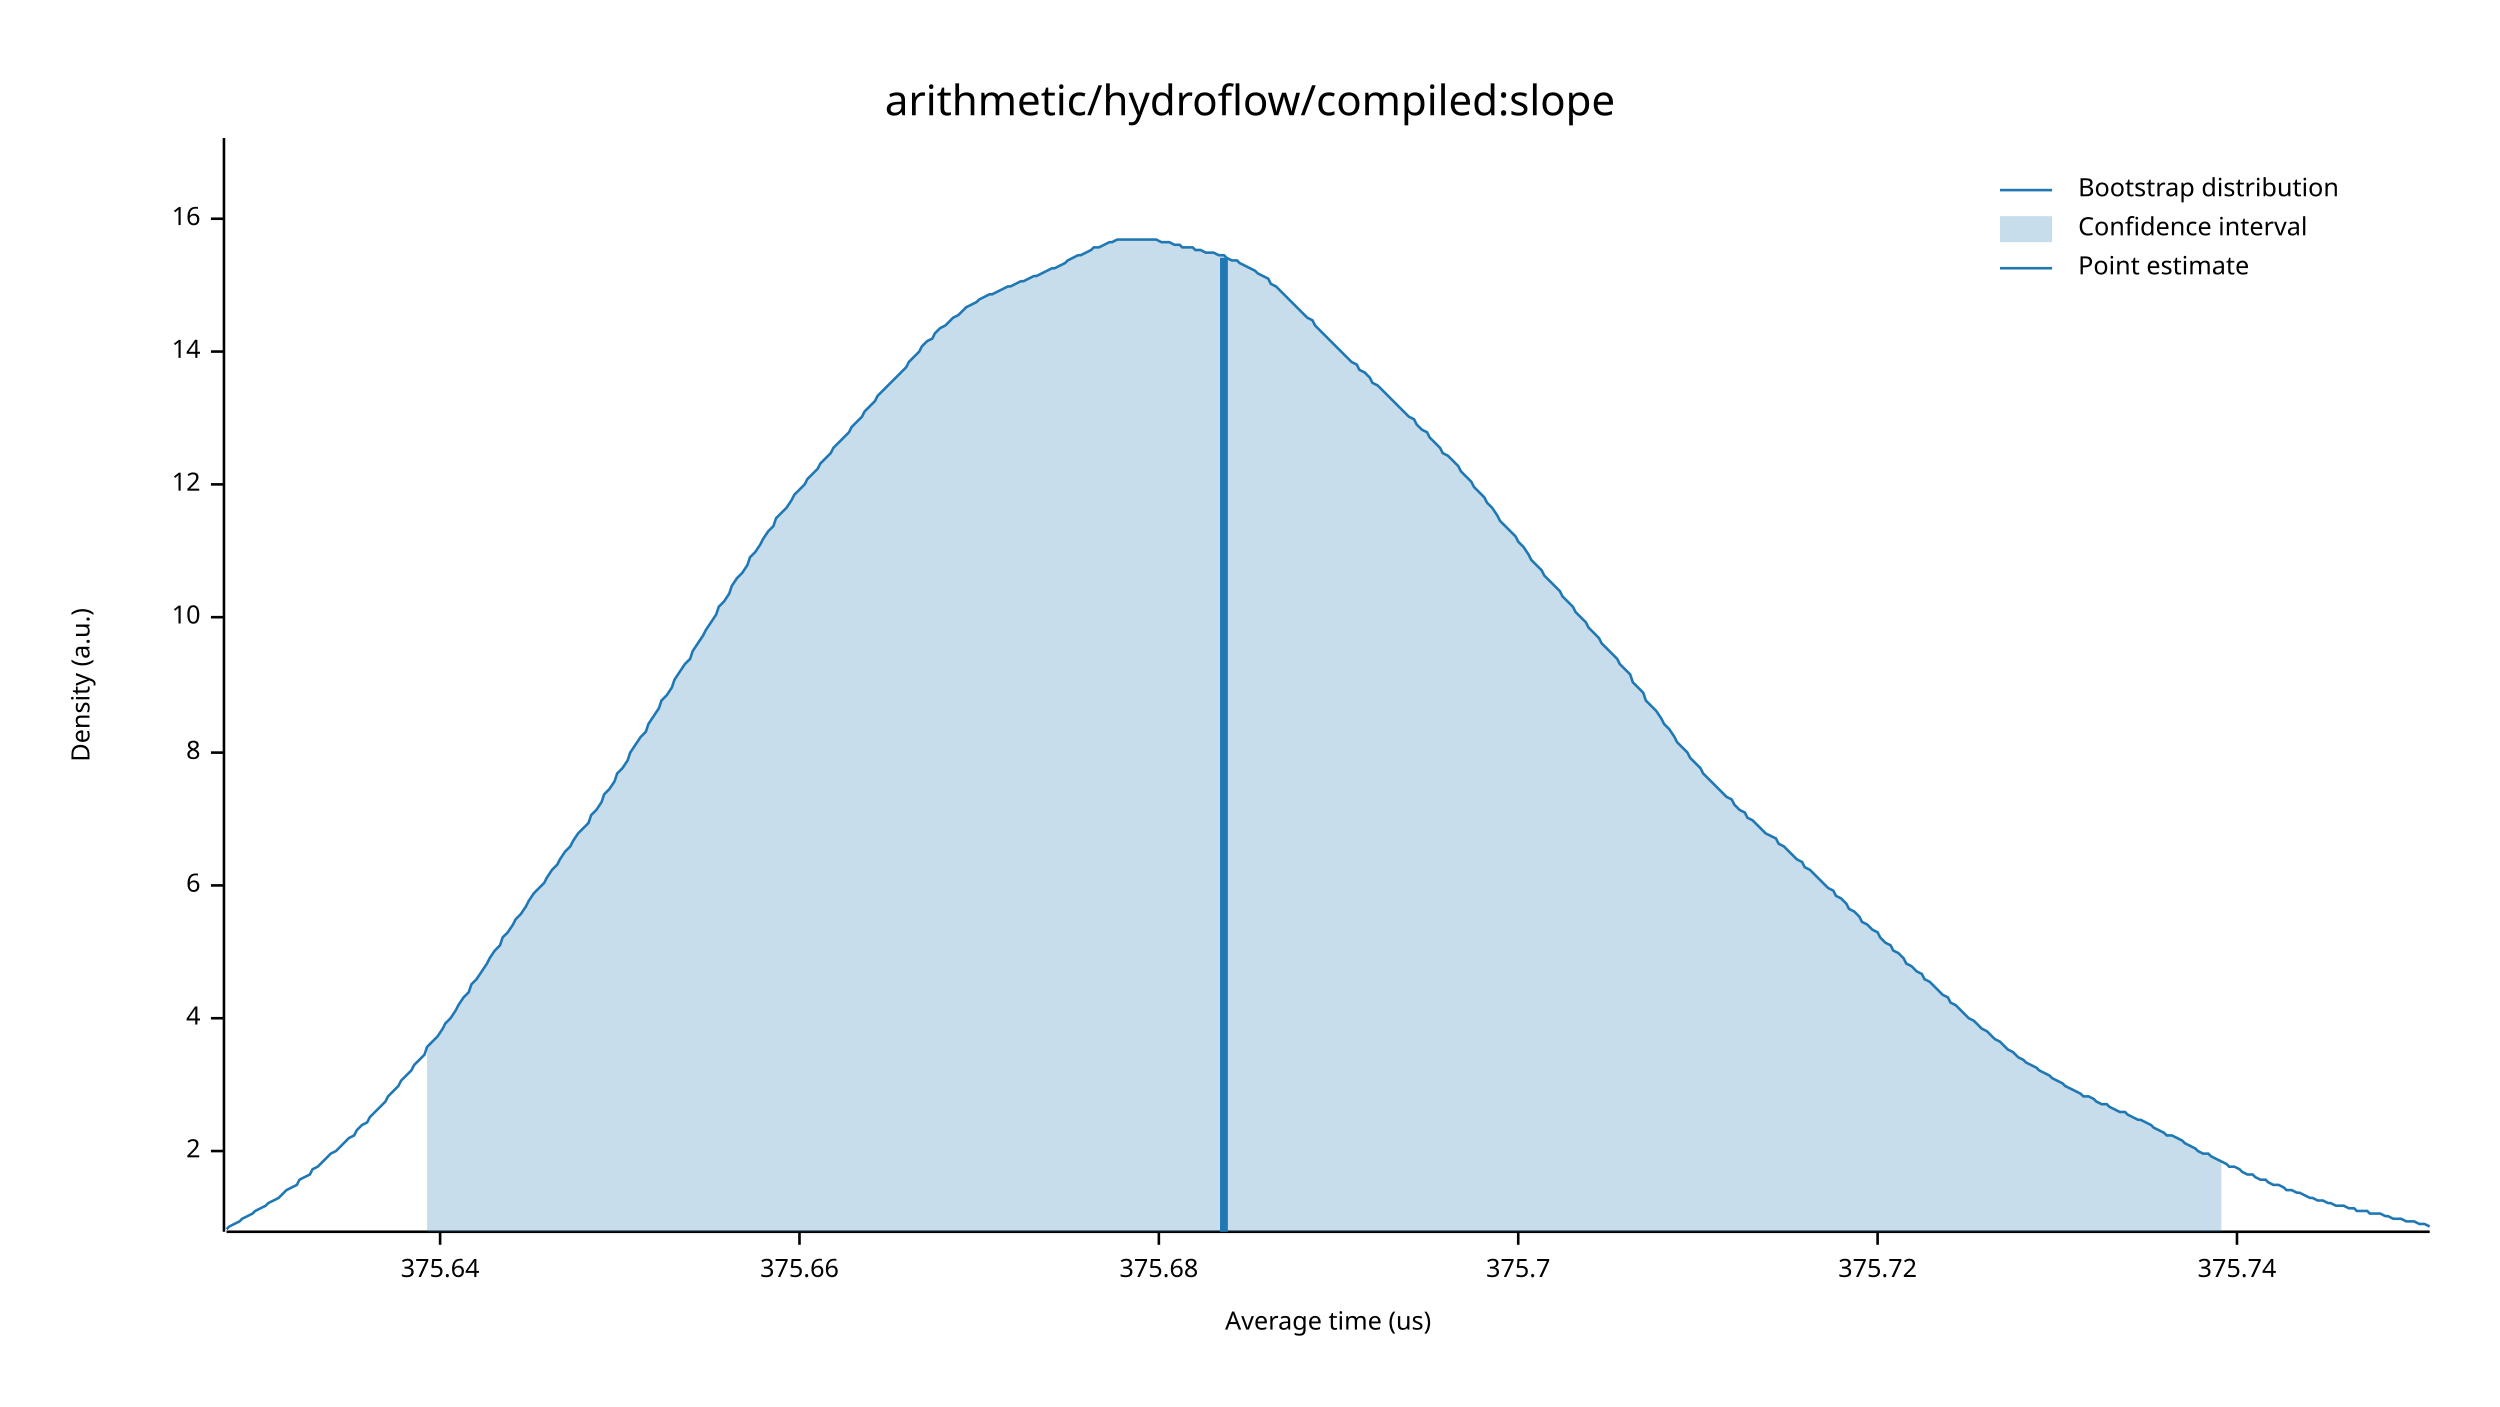
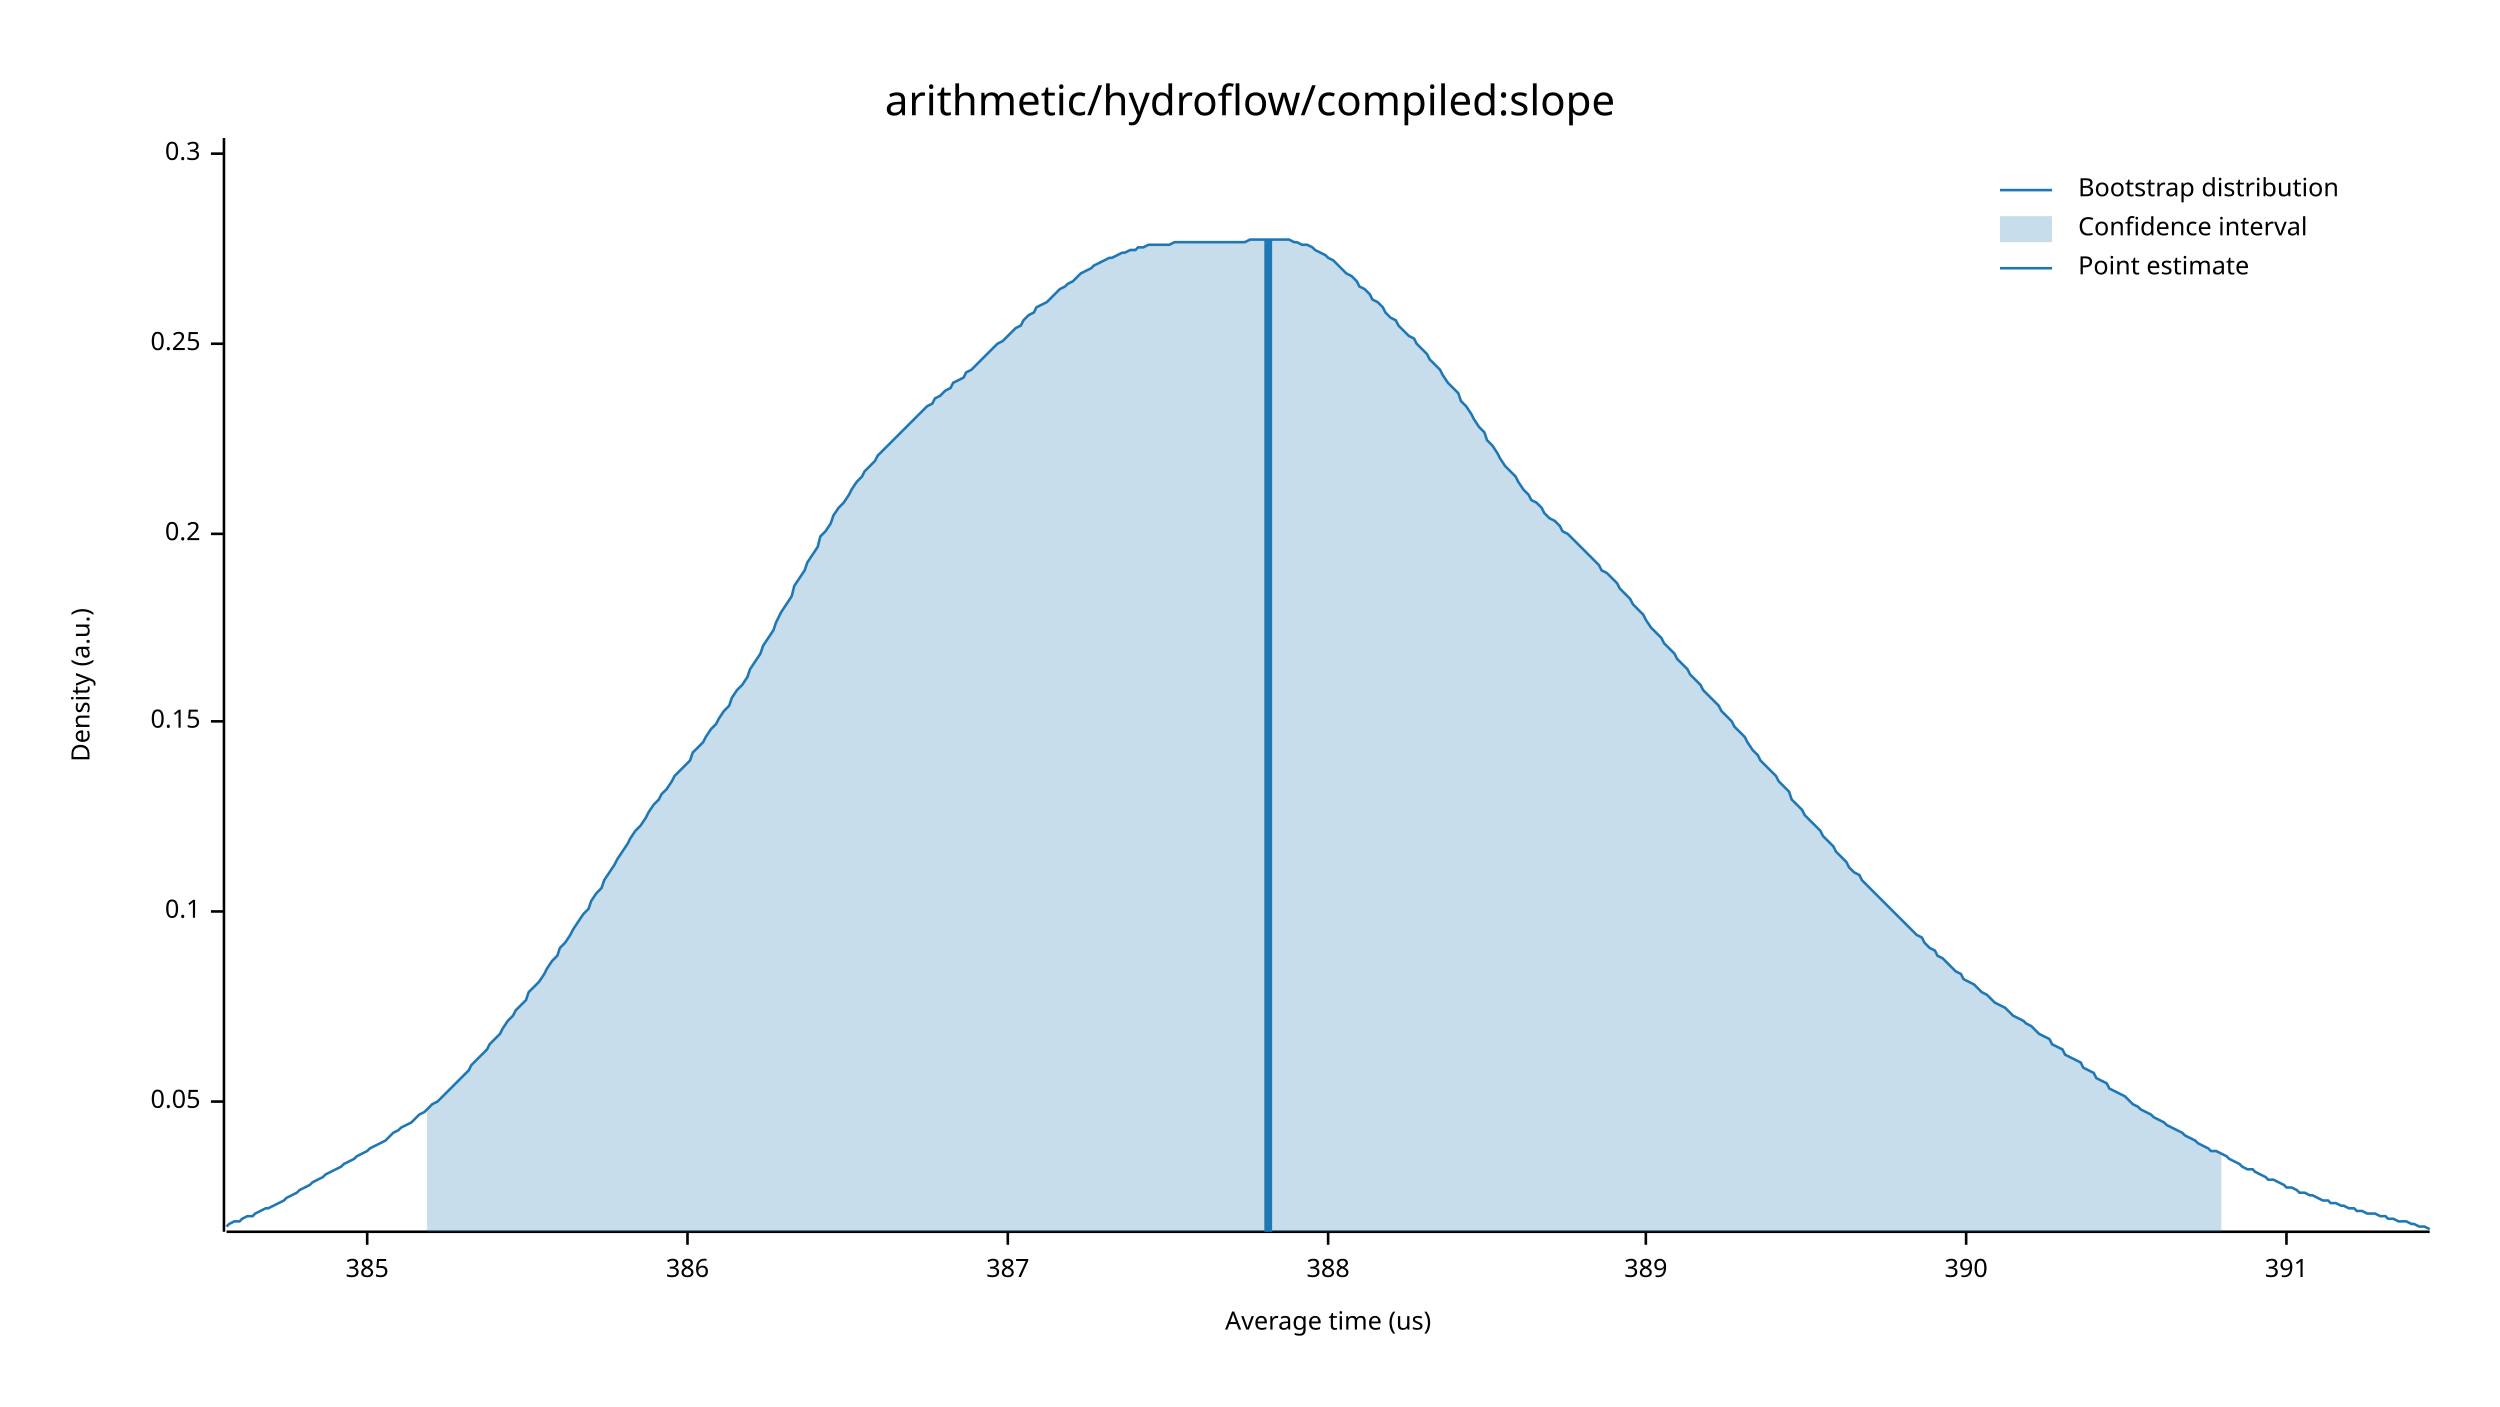
<svg xmlns="http://www.w3.org/2000/svg" width="960" height="540" viewBox="0 0 960 540">
  <text x="480" y="32" dy="0.76em" text-anchor="middle" font-family="sans-serif" font-size="16.129" opacity="1" fill="#000000">
arithmetic/hydroflow/compiled:slope
</text>
  <text x="27" y="263" dy="0.76em" text-anchor="middle" font-family="sans-serif" font-size="9.677" opacity="1" fill="#000000" transform="rotate(270, 27, 263)">
Density (a.u.)
</text>
  <text x="510" y="513" dy="-0.5ex" text-anchor="middle" font-family="sans-serif" font-size="9.677" opacity="1" fill="#000000">
Average time (us)
</text>
  <polyline fill="none" opacity="1" stroke="#000000" stroke-width="1" points="86,53 86,473 " />
-   <text x="77" y="442" dy="0.5ex" text-anchor="end" font-family="sans-serif" font-size="9.677" opacity="1" fill="#000000">
- 2
+   <text x="77" y="423" dy="0.5ex" text-anchor="end" font-family="sans-serif" font-size="9.677" opacity="1" fill="#000000">
+ 0.05
</text>
-   <polyline fill="none" opacity="1" stroke="#000000" stroke-width="1" points="81,442 86,442 " />
-   <text x="77" y="391" dy="0.5ex" text-anchor="end" font-family="sans-serif" font-size="9.677" opacity="1" fill="#000000">
- 4
+   <polyline fill="none" opacity="1" stroke="#000000" stroke-width="1" points="81,423 86,423 " />
+   <text x="77" y="350" dy="0.5ex" text-anchor="end" font-family="sans-serif" font-size="9.677" opacity="1" fill="#000000">
+ 0.1
</text>
-   <polyline fill="none" opacity="1" stroke="#000000" stroke-width="1" points="81,391 86,391 " />
-   <text x="77" y="340" dy="0.5ex" text-anchor="end" font-family="sans-serif" font-size="9.677" opacity="1" fill="#000000">
- 6
+   <polyline fill="none" opacity="1" stroke="#000000" stroke-width="1" points="81,350 86,350 " />
+   <text x="77" y="277" dy="0.5ex" text-anchor="end" font-family="sans-serif" font-size="9.677" opacity="1" fill="#000000">
+ 0.15
</text>
-   <polyline fill="none" opacity="1" stroke="#000000" stroke-width="1" points="81,340 86,340 " />
-   <text x="77" y="289" dy="0.5ex" text-anchor="end" font-family="sans-serif" font-size="9.677" opacity="1" fill="#000000">
- 8
+   <polyline fill="none" opacity="1" stroke="#000000" stroke-width="1" points="81,277 86,277 " />
+   <text x="77" y="205" dy="0.5ex" text-anchor="end" font-family="sans-serif" font-size="9.677" opacity="1" fill="#000000">
+ 0.2
</text>
-   <polyline fill="none" opacity="1" stroke="#000000" stroke-width="1" points="81,289 86,289 " />
-   <text x="77" y="237" dy="0.5ex" text-anchor="end" font-family="sans-serif" font-size="9.677" opacity="1" fill="#000000">
- 10
+   <polyline fill="none" opacity="1" stroke="#000000" stroke-width="1" points="81,205 86,205 " />
+   <text x="77" y="132" dy="0.5ex" text-anchor="end" font-family="sans-serif" font-size="9.677" opacity="1" fill="#000000">
+ 0.25
</text>
-   <polyline fill="none" opacity="1" stroke="#000000" stroke-width="1" points="81,237 86,237 " />
-   <text x="77" y="186" dy="0.5ex" text-anchor="end" font-family="sans-serif" font-size="9.677" opacity="1" fill="#000000">
- 12
+   <polyline fill="none" opacity="1" stroke="#000000" stroke-width="1" points="81,132 86,132 " />
+   <text x="77" y="59" dy="0.5ex" text-anchor="end" font-family="sans-serif" font-size="9.677" opacity="1" fill="#000000">
+ 0.3
</text>
-   <polyline fill="none" opacity="1" stroke="#000000" stroke-width="1" points="81,186 86,186 " />
-   <text x="77" y="135" dy="0.5ex" text-anchor="end" font-family="sans-serif" font-size="9.677" opacity="1" fill="#000000">
- 14
+   <polyline fill="none" opacity="1" stroke="#000000" stroke-width="1" points="81,59 86,59 " />
+   <polyline fill="none" opacity="1" stroke="#000000" stroke-width="1" points="87,473 933,473 " />
+   <text x="141" y="483" dy="0.76em" text-anchor="middle" font-family="sans-serif" font-size="9.677" opacity="1" fill="#000000">
+ 385
</text>
-   <polyline fill="none" opacity="1" stroke="#000000" stroke-width="1" points="81,135 86,135 " />
-   <text x="77" y="84" dy="0.5ex" text-anchor="end" font-family="sans-serif" font-size="9.677" opacity="1" fill="#000000">
- 16
+   <polyline fill="none" opacity="1" stroke="#000000" stroke-width="1" points="141,473 141,478 " />
+   <text x="264" y="483" dy="0.76em" text-anchor="middle" font-family="sans-serif" font-size="9.677" opacity="1" fill="#000000">
+ 386
</text>
-   <polyline fill="none" opacity="1" stroke="#000000" stroke-width="1" points="81,84 86,84 " />
-   <polyline fill="none" opacity="1" stroke="#000000" stroke-width="1" points="87,473 933,473 " />
-   <text x="169" y="483" dy="0.76em" text-anchor="middle" font-family="sans-serif" font-size="9.677" opacity="1" fill="#000000">
- 375.64
+   <polyline fill="none" opacity="1" stroke="#000000" stroke-width="1" points="264,473 264,478 " />
+   <text x="387" y="483" dy="0.76em" text-anchor="middle" font-family="sans-serif" font-size="9.677" opacity="1" fill="#000000">
+ 387
</text>
-   <polyline fill="none" opacity="1" stroke="#000000" stroke-width="1" points="169,473 169,478 " />
-   <text x="307" y="483" dy="0.76em" text-anchor="middle" font-family="sans-serif" font-size="9.677" opacity="1" fill="#000000">
- 375.66
+   <polyline fill="none" opacity="1" stroke="#000000" stroke-width="1" points="387,473 387,478 " />
+   <text x="510" y="483" dy="0.76em" text-anchor="middle" font-family="sans-serif" font-size="9.677" opacity="1" fill="#000000">
+ 388
</text>
-   <polyline fill="none" opacity="1" stroke="#000000" stroke-width="1" points="307,473 307,478 " />
-   <text x="445" y="483" dy="0.76em" text-anchor="middle" font-family="sans-serif" font-size="9.677" opacity="1" fill="#000000">
- 375.68
+   <polyline fill="none" opacity="1" stroke="#000000" stroke-width="1" points="510,473 510,478 " />
+   <text x="632" y="483" dy="0.76em" text-anchor="middle" font-family="sans-serif" font-size="9.677" opacity="1" fill="#000000">
+ 389
</text>
-   <polyline fill="none" opacity="1" stroke="#000000" stroke-width="1" points="445,473 445,478 " />
-   <text x="583" y="483" dy="0.76em" text-anchor="middle" font-family="sans-serif" font-size="9.677" opacity="1" fill="#000000">
- 375.7
+   <polyline fill="none" opacity="1" stroke="#000000" stroke-width="1" points="632,473 632,478 " />
+   <text x="755" y="483" dy="0.76em" text-anchor="middle" font-family="sans-serif" font-size="9.677" opacity="1" fill="#000000">
+ 390
</text>
-   <polyline fill="none" opacity="1" stroke="#000000" stroke-width="1" points="583,473 583,478 " />
-   <text x="721" y="483" dy="0.76em" text-anchor="middle" font-family="sans-serif" font-size="9.677" opacity="1" fill="#000000">
- 375.72
+   <polyline fill="none" opacity="1" stroke="#000000" stroke-width="1" points="755,473 755,478 " />
+   <text x="878" y="483" dy="0.76em" text-anchor="middle" font-family="sans-serif" font-size="9.677" opacity="1" fill="#000000">
+ 391
</text>
-   <polyline fill="none" opacity="1" stroke="#000000" stroke-width="1" points="721,473 721,478 " />
-   <text x="859" y="483" dy="0.76em" text-anchor="middle" font-family="sans-serif" font-size="9.677" opacity="1" fill="#000000">
- 375.74
- </text>
-   <polyline fill="none" opacity="1" stroke="#000000" stroke-width="1" points="859,473 859,478 " />
-   <polyline fill="none" opacity="1" stroke="#1F78B4" stroke-width="1" points="87,472 88,471 90,470 92,469 93,468 95,467 97,466 98,465 100,464 102,463 103,462 105,461 107,460 109,458 110,457 112,456 114,455 115,453 117,452 119,451 120,449 122,448 124,446 125,445 127,443 129,442 131,440 132,439 134,437 136,436 137,434 139,432 141,431 142,429 144,427 146,425 148,423 149,421 151,419 153,417 154,415 156,413 158,411 159,409 161,407 163,405 164,402 166,400 168,398 170,395 171,393 173,391 175,388 176,386 178,383 180,381 181,378 183,376 185,373 187,370 188,368 190,365 192,363 193,360 195,358 197,355 198,353 200,351 202,348 203,346 205,343 207,341 209,339 210,337 212,334 214,332 215,330 217,327 219,325 220,323 222,320 224,318 226,316 227,313 229,311 231,308 232,305 234,303 236,300 237,297 239,295 241,292 242,289 244,286 246,283 248,281 249,278 251,275 253,272 254,269 256,267 258,264 259,261 261,258 263,255 265,253 266,250 268,247 270,244 271,242 273,239 275,236 276,233 278,231 280,228 281,225 283,222 285,220 287,217 288,214 290,212 292,209 293,207 295,204 297,202 298,199 300,197 302,195 304,192 305,190 307,188 309,186 310,184 312,182 314,180 315,178 317,176 319,174 320,172 322,170 324,168 326,166 327,164 329,162 331,160 332,158 334,156 336,154 337,152 339,150 341,148 343,146 344,145 346,143 348,141 349,139 351,137 353,135 354,133 356,131 358,130 359,128 361,126 363,125 365,123 366,122 368,121 370,119 371,118 373,117 375,116 376,115 378,114 380,113 381,113 383,112 385,111 387,110 388,110 390,109 392,108 393,108 395,107 397,106 398,106 400,105 402,104 404,103 405,103 407,102 409,101 410,100 412,99 414,98 415,98 417,97 419,96 420,95 422,95 424,94 426,93 427,93 429,92 431,92 432,92 434,92 436,92 437,92 439,92 441,92 443,92 444,92 446,93 448,93 449,93 451,94 453,94 454,95 456,95 458,95 459,96 461,96 463,97 465,97 466,97 468,98 470,98 471,99 473,100 475,100 476,101 478,102 480,103 482,104 483,105 485,106 487,107 488,109 490,110 492,112 493,113 495,115 497,117 498,118 500,120 502,122 504,123 505,125 507,127 509,129 510,130 512,132 514,134 515,135 517,137 519,139 521,140 522,142 524,143 526,145 527,147 529,148 531,150 532,151 534,153 536,155 537,156 539,158 541,160 543,161 544,163 546,165 548,166 549,168 551,170 553,172 554,174 556,175 558,177 560,179 561,181 563,183 565,185 566,187 568,189 570,191 571,193 573,195 575,198 576,200 578,202 580,204 582,206 583,208 585,210 587,213 588,215 590,217 592,219 593,221 595,223 597,225 599,227 600,229 602,231 604,233 605,235 607,237 609,239 610,241 612,243 614,245 615,247 617,249 619,251 621,253 622,255 624,257 626,259 627,262 629,264 631,266 632,269 634,271 636,273 638,276 639,278 641,280 643,283 644,285 646,287 648,289 649,291 651,293 653,295 654,297 656,299 658,301 660,303 661,304 663,306 665,307 666,309 668,311 670,312 671,314 673,315 675,317 676,318 678,320 680,321 682,322 683,324 685,325 687,327 688,328 690,330 692,331 693,333 695,334 697,336 699,338 700,339 702,341 704,342 705,344 707,345 709,347 710,349 712,350 714,352 715,354 717,355 719,357 721,358 722,360 724,362 726,363 727,365 729,366 731,368 732,370 734,371 736,373 738,374 739,376 741,377 743,379 744,380 746,382 748,383 749,385 751,386 753,388 754,389 756,391 758,392 760,394 761,395 763,396 765,398 766,399 768,400 770,402 771,403 773,404 775,406 777,407 778,408 780,409 782,410 783,411 785,412 787,413 788,414 790,415 792,416 793,417 795,418 797,419 799,420 800,421 802,421 804,422 805,423 807,424 809,424 810,425 812,426 814,427 816,427 817,428 819,429 821,430 822,430 824,431 826,432 827,433 829,434 831,435 832,436 834,436 836,437 838,438 839,439 841,440 843,441 844,442 846,443 848,443 849,444 851,445 853,446 855,447 856,448 858,448 860,449 861,450 863,451 865,451 866,452 868,453 870,453 871,454 873,455 875,455 877,456 878,457 880,457 882,458 883,458 885,459 887,460 888,460 890,461 892,461 894,462 895,462 897,463 899,463 900,463 902,464 904,464 905,465 907,465 909,465 910,466 912,466 914,466 916,467 917,467 919,468 921,468 922,468 924,469 926,469 927,469 929,470 931,470 933,471 " />
-   <polygon opacity="0.25" fill="#1F78B4" points="164,402 166,400 168,398 170,395 171,393 173,391 175,388 176,386 178,383 180,381 181,378 183,376 185,373 187,370 188,368 190,365 192,363 193,360 195,358 197,355 198,353 200,351 202,348 203,346 205,343 207,341 209,339 210,337 212,334 214,332 215,330 217,327 219,325 220,323 222,320 224,318 226,316 227,313 229,311 231,308 232,305 234,303 236,300 237,297 239,295 241,292 242,289 244,286 246,283 248,281 249,278 251,275 253,272 254,269 256,267 258,264 259,261 261,258 263,255 265,253 266,250 268,247 270,244 271,242 273,239 275,236 276,233 278,231 280,228 281,225 283,222 285,220 287,217 288,214 290,212 292,209 293,207 295,204 297,202 298,199 300,197 302,195 304,192 305,190 307,188 309,186 310,184 312,182 314,180 315,178 317,176 319,174 320,172 322,170 324,168 326,166 327,164 329,162 331,160 332,158 334,156 336,154 337,152 339,150 341,148 343,146 344,145 346,143 348,141 349,139 351,137 353,135 354,133 356,131 358,130 359,128 361,126 363,125 365,123 366,122 368,121 370,119 371,118 373,117 375,116 376,115 378,114 380,113 381,113 383,112 385,111 387,110 388,110 390,109 392,108 393,108 395,107 397,106 398,106 400,105 402,104 404,103 405,103 407,102 409,101 410,100 412,99 414,98 415,98 417,97 419,96 420,95 422,95 424,94 426,93 427,93 429,92 431,92 432,92 434,92 436,92 437,92 439,92 441,92 443,92 444,92 446,93 448,93 449,93 451,94 453,94 454,95 456,95 458,95 459,96 461,96 463,97 465,97 466,97 468,98 470,98 471,99 473,100 475,100 476,101 478,102 480,103 482,104 483,105 485,106 487,107 488,109 490,110 492,112 493,113 495,115 497,117 498,118 500,120 502,122 504,123 505,125 507,127 509,129 510,130 512,132 514,134 515,135 517,137 519,139 521,140 522,142 524,143 526,145 527,147 529,148 531,150 532,151 534,153 536,155 537,156 539,158 541,160 543,161 544,163 546,165 548,166 549,168 551,170 553,172 554,174 556,175 558,177 560,179 561,181 563,183 565,185 566,187 568,189 570,191 571,193 573,195 575,198 576,200 578,202 580,204 582,206 583,208 585,210 587,213 588,215 590,217 592,219 593,221 595,223 597,225 599,227 600,229 602,231 604,233 605,235 607,237 609,239 610,241 612,243 614,245 615,247 617,249 619,251 621,253 622,255 624,257 626,259 627,262 629,264 631,266 632,269 634,271 636,273 638,276 639,278 641,280 643,283 644,285 646,287 648,289 649,291 651,293 653,295 654,297 656,299 658,301 660,303 661,304 663,306 665,307 666,309 668,311 670,312 671,314 673,315 675,317 676,318 678,320 680,321 682,322 683,324 685,325 687,327 688,328 690,330 692,331 693,333 695,334 697,336 699,338 700,339 702,341 704,342 705,344 707,345 709,347 710,349 712,350 714,352 715,354 717,355 719,357 721,358 722,360 724,362 726,363 727,365 729,366 731,368 732,370 734,371 736,373 738,374 739,376 741,377 743,379 744,380 746,382 748,383 749,385 751,386 753,388 754,389 756,391 758,392 760,394 761,395 763,396 765,398 766,399 768,400 770,402 771,403 773,404 775,406 777,407 778,408 780,409 782,410 783,411 785,412 787,413 788,414 790,415 792,416 793,417 795,418 797,419 799,420 800,421 802,421 804,422 805,423 807,424 809,424 810,425 812,426 814,427 816,427 817,428 819,429 821,430 822,430 824,431 826,432 827,433 829,434 831,435 832,436 834,436 836,437 838,438 839,439 841,440 843,441 844,442 846,443 848,443 849,444 851,445 853,446 853,473 164,473 " />
-   <polyline fill="none" opacity="1" stroke="#1F78B4" stroke-width="3" points="470,473 470,99 " />
+   <polyline fill="none" opacity="1" stroke="#000000" stroke-width="1" points="878,473 878,478 " />
+   <polyline fill="none" opacity="1" stroke="#1F78B4" stroke-width="1" points="87,471 88,470 90,469 92,469 93,468 95,467 97,467 98,466 100,465 102,464 103,464 105,463 107,462 109,461 110,460 112,459 114,458 115,457 117,456 119,455 120,454 122,453 124,452 125,451 127,450 129,449 131,448 132,447 134,446 136,445 137,444 139,443 141,442 142,441 144,440 146,439 148,438 149,437 151,435 153,434 154,433 156,432 158,431 159,430 161,428 163,427 164,426 166,424 168,423 170,421 171,420 173,418 175,416 176,415 178,413 180,411 181,409 183,407 185,405 187,403 188,401 190,399 192,397 193,395 195,392 197,390 198,388 200,386 202,384 203,381 205,379 207,377 209,374 210,372 212,369 214,367 215,364 217,362 219,359 220,357 222,354 224,351 226,349 227,346 229,343 231,341 232,338 234,335 236,332 237,330 239,327 241,324 242,322 244,319 246,317 248,314 249,312 251,309 253,307 254,305 256,303 258,300 259,298 261,296 263,294 265,292 266,289 268,287 270,285 271,283 273,280 275,278 276,276 278,273 280,271 281,268 283,265 285,263 287,260 288,257 290,254 292,251 293,248 295,245 297,242 298,239 300,235 302,232 304,229 305,225 307,222 309,219 310,216 312,213 314,210 315,206 317,204 319,201 320,198 322,195 324,193 326,190 327,188 329,185 331,183 332,181 334,179 336,177 337,175 339,173 341,171 343,169 344,168 346,166 348,164 349,163 351,161 353,159 354,158 356,156 358,155 359,153 361,152 363,150 365,149 366,147 368,146 370,145 371,143 373,142 375,140 376,139 378,137 380,135 381,134 383,132 385,131 387,129 388,128 390,126 392,125 393,123 395,121 397,120 398,118 400,117 402,116 404,114 405,113 407,111 409,110 410,109 412,108 414,106 415,105 417,104 419,103 420,102 422,101 424,100 426,99 427,99 429,98 431,97 432,97 434,96 436,96 437,95 439,95 441,94 443,94 444,94 446,94 448,94 449,94 451,93 453,93 454,93 456,93 458,93 459,93 461,93 463,93 465,93 466,93 468,93 470,93 471,93 473,93 475,93 476,93 478,93 480,92 482,92 483,92 485,92 487,92 488,92 490,92 492,92 493,92 495,92 497,93 498,93 500,94 502,94 504,95 505,96 507,97 509,98 510,99 512,100 514,102 515,103 517,105 519,106 521,108 522,110 524,111 526,113 527,115 529,116 531,118 532,120 534,122 536,123 537,125 539,127 541,129 543,130 544,132 546,134 548,136 549,138 551,140 553,142 554,144 556,147 558,149 560,151 561,154 563,156 565,159 566,161 568,164 570,166 571,169 573,171 575,174 576,176 578,179 580,181 582,183 583,185 585,188 587,190 588,192 590,193 592,195 593,197 595,199 597,200 599,202 600,204 602,205 604,207 605,208 607,210 609,212 610,213 612,215 614,217 615,219 617,220 619,222 621,224 622,226 624,228 626,230 627,232 629,234 631,236 632,238 634,241 636,243 638,245 639,247 641,249 643,251 644,253 646,255 648,257 649,259 651,261 653,263 654,265 656,267 658,269 660,271 661,273 663,275 665,277 666,279 668,281 670,283 671,285 673,288 675,290 676,292 678,294 680,296 682,298 683,300 685,302 687,304 688,307 690,309 692,311 693,313 695,315 697,317 699,319 700,321 702,323 704,325 705,327 707,329 709,331 710,333 712,335 714,336 715,338 717,340 719,342 721,344 722,345 724,347 726,349 727,350 729,352 731,354 732,355 734,357 736,359 738,360 739,362 741,364 743,365 744,367 746,368 748,370 749,371 751,373 753,374 754,376 756,377 758,378 760,380 761,381 763,382 765,384 766,385 768,386 770,387 771,388 773,390 775,391 777,392 778,393 780,394 782,396 783,397 785,398 787,399 788,401 790,402 792,403 793,405 795,406 797,407 799,408 800,410 802,411 804,412 805,414 807,415 809,416 810,418 812,419 814,420 816,421 817,422 819,424 821,425 822,426 824,427 826,428 827,429 829,430 831,431 832,432 834,433 836,434 838,435 839,436 841,437 843,438 844,439 846,440 848,441 849,442 851,442 853,443 855,444 856,445 858,446 860,447 861,448 863,449 865,449 866,450 868,451 870,452 871,453 873,453 875,454 877,455 878,456 880,456 882,457 883,458 885,458 887,459 888,459 890,460 892,461 894,461 895,462 897,462 899,463 900,463 902,464 904,464 905,465 907,465 909,466 910,466 912,466 914,467 916,467 917,468 919,468 921,469 922,469 924,469 926,470 927,470 929,471 931,471 933,472 " />
+   <polygon opacity="0.25" fill="#1F78B4" points="164,426 166,424 168,423 170,421 171,420 173,418 175,416 176,415 178,413 180,411 181,409 183,407 185,405 187,403 188,401 190,399 192,397 193,395 195,392 197,390 198,388 200,386 202,384 203,381 205,379 207,377 209,374 210,372 212,369 214,367 215,364 217,362 219,359 220,357 222,354 224,351 226,349 227,346 229,343 231,341 232,338 234,335 236,332 237,330 239,327 241,324 242,322 244,319 246,317 248,314 249,312 251,309 253,307 254,305 256,303 258,300 259,298 261,296 263,294 265,292 266,289 268,287 270,285 271,283 273,280 275,278 276,276 278,273 280,271 281,268 283,265 285,263 287,260 288,257 290,254 292,251 293,248 295,245 297,242 298,239 300,235 302,232 304,229 305,225 307,222 309,219 310,216 312,213 314,210 315,206 317,204 319,201 320,198 322,195 324,193 326,190 327,188 329,185 331,183 332,181 334,179 336,177 337,175 339,173 341,171 343,169 344,168 346,166 348,164 349,163 351,161 353,159 354,158 356,156 358,155 359,153 361,152 363,150 365,149 366,147 368,146 370,145 371,143 373,142 375,140 376,139 378,137 380,135 381,134 383,132 385,131 387,129 388,128 390,126 392,125 393,123 395,121 397,120 398,118 400,117 402,116 404,114 405,113 407,111 409,110 410,109 412,108 414,106 415,105 417,104 419,103 420,102 422,101 424,100 426,99 427,99 429,98 431,97 432,97 434,96 436,96 437,95 439,95 441,94 443,94 444,94 446,94 448,94 449,94 451,93 453,93 454,93 456,93 458,93 459,93 461,93 463,93 465,93 466,93 468,93 470,93 471,93 473,93 475,93 476,93 478,93 480,92 482,92 483,92 485,92 487,92 488,92 490,92 492,92 493,92 495,92 497,93 498,93 500,94 502,94 504,95 505,96 507,97 509,98 510,99 512,100 514,102 515,103 517,105 519,106 521,108 522,110 524,111 526,113 527,115 529,116 531,118 532,120 534,122 536,123 537,125 539,127 541,129 543,130 544,132 546,134 548,136 549,138 551,140 553,142 554,144 556,147 558,149 560,151 561,154 563,156 565,159 566,161 568,164 570,166 571,169 573,171 575,174 576,176 578,179 580,181 582,183 583,185 585,188 587,190 588,192 590,193 592,195 593,197 595,199 597,200 599,202 600,204 602,205 604,207 605,208 607,210 609,212 610,213 612,215 614,217 615,219 617,220 619,222 621,224 622,226 624,228 626,230 627,232 629,234 631,236 632,238 634,241 636,243 638,245 639,247 641,249 643,251 644,253 646,255 648,257 649,259 651,261 653,263 654,265 656,267 658,269 660,271 661,273 663,275 665,277 666,279 668,281 670,283 671,285 673,288 675,290 676,292 678,294 680,296 682,298 683,300 685,302 687,304 688,307 690,309 692,311 693,313 695,315 697,317 699,319 700,321 702,323 704,325 705,327 707,329 709,331 710,333 712,335 714,336 715,338 717,340 719,342 721,344 722,345 724,347 726,349 727,350 729,352 731,354 732,355 734,357 736,359 738,360 739,362 741,364 743,365 744,367 746,368 748,370 749,371 751,373 753,374 754,376 756,377 758,378 760,380 761,381 763,382 765,384 766,385 768,386 770,387 771,388 773,390 775,391 777,392 778,393 780,394 782,396 783,397 785,398 787,399 788,401 790,402 792,403 793,405 795,406 797,407 799,408 800,410 802,411 804,412 805,414 807,415 809,416 810,418 812,419 814,420 816,421 817,422 819,424 821,425 822,426 824,427 826,428 827,429 829,430 831,431 832,432 834,433 836,434 838,435 839,436 841,437 843,438 844,439 846,440 848,441 849,442 851,442 853,443 853,473 164,473 " />
+   <polyline fill="none" opacity="1" stroke="#1F78B4" stroke-width="3" points="487,473 487,92 " />
  <text x="798" y="68" dy="0.76em" text-anchor="start" font-family="sans-serif" font-size="9.677" opacity="1" fill="#000000">
Bootstrap distribution
</text>
  <text x="798" y="83" dy="0.76em" text-anchor="start" font-family="sans-serif" font-size="9.677" opacity="1" fill="#000000">
Confidence interval
</text>
  <text x="798" y="98" dy="0.76em" text-anchor="start" font-family="sans-serif" font-size="9.677" opacity="1" fill="#000000">
Point estimate
</text>
  <polyline fill="none" opacity="1" stroke="#1F78B4" stroke-width="1" points="768,73 788,73 " />
  <rect x="768" y="83" width="20" height="10" opacity="0.25" fill="#1F78B4" stroke="none" />
  <polyline fill="none" opacity="1" stroke="#1F78B4" stroke-width="1" points="768,103 788,103 " />
</svg>
